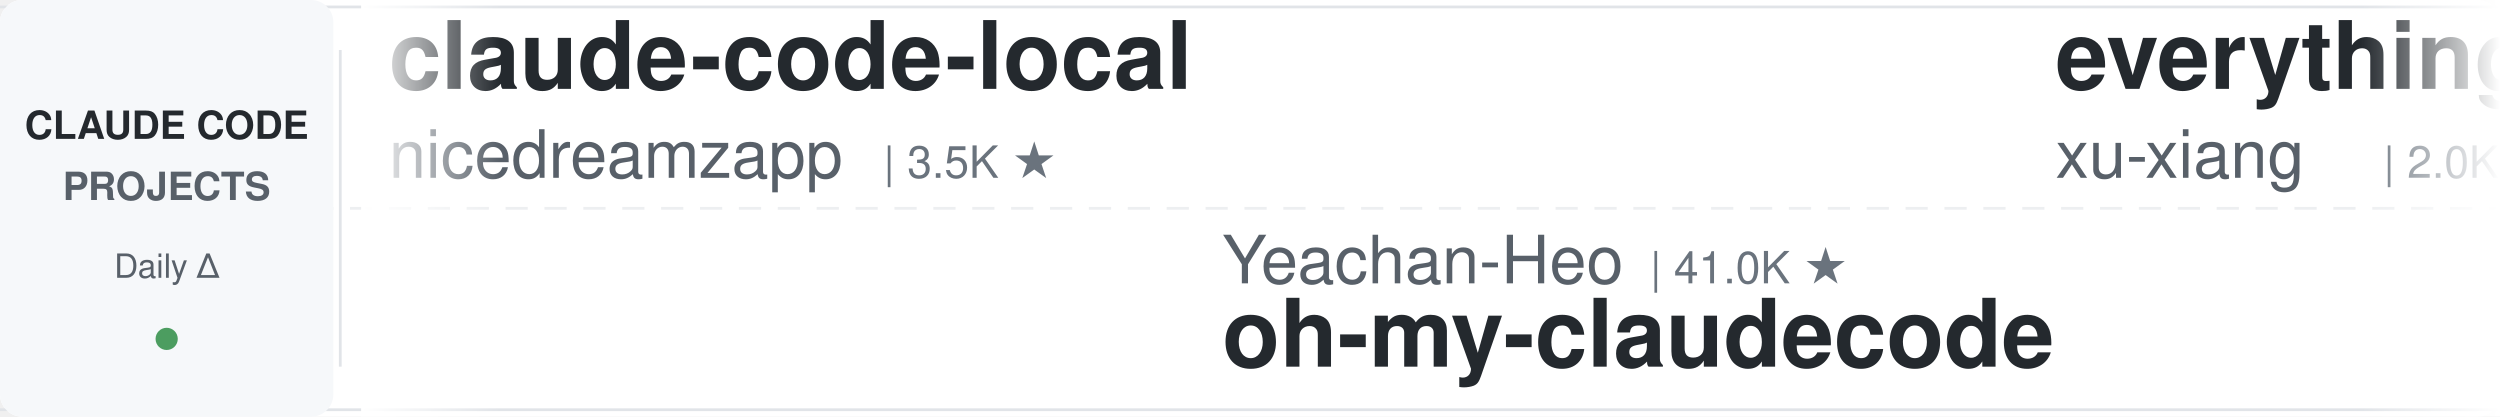
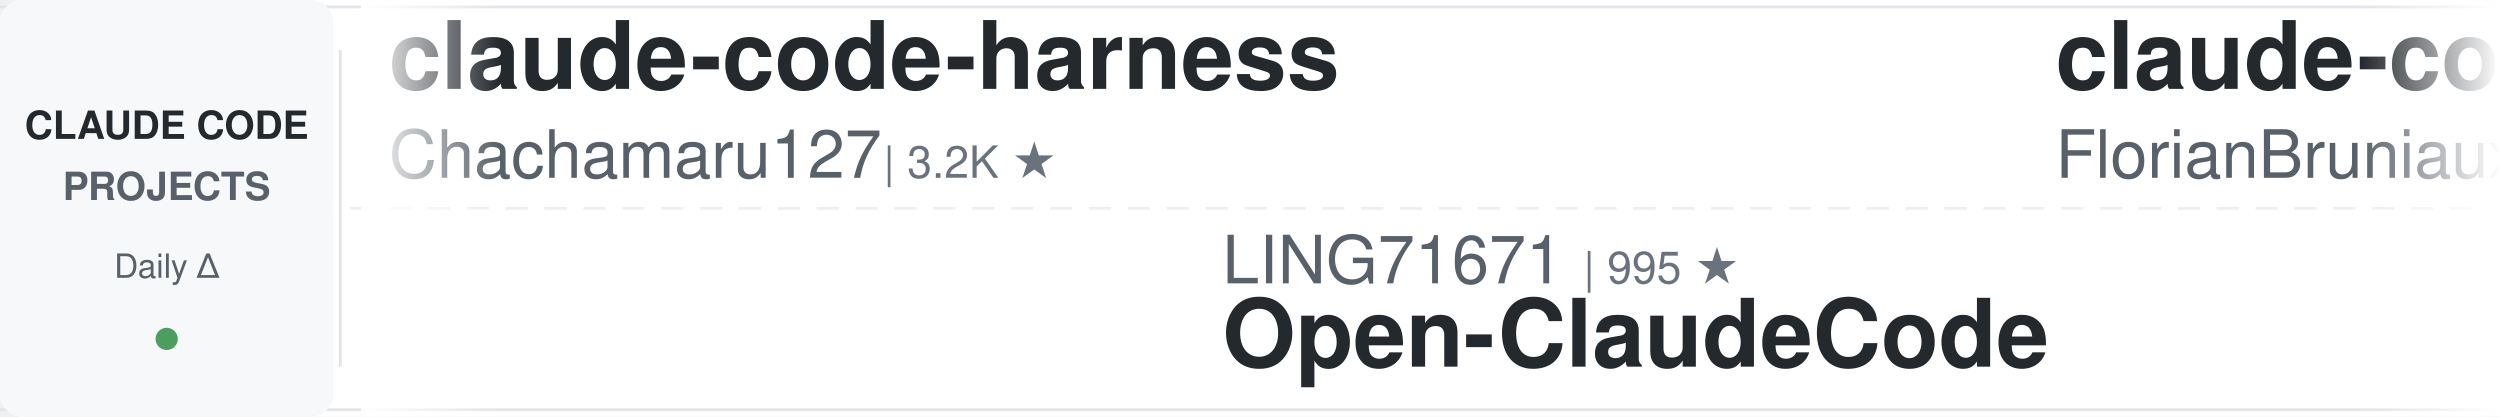
<svg xmlns="http://www.w3.org/2000/svg" width="900" height="150">
  <defs>
    <linearGradient id="leftFade" x1="0%" y1="0%" x2="100%" y2="0%">
      <stop offset="0%" style="stop-color:#ffffff;stop-opacity:1" />
      <stop offset="100%" style="stop-color:#ffffff;stop-opacity:0" />
    </linearGradient>
    <linearGradient id="rightFade" x1="0%" y1="0%" x2="100%" y2="0%">
      <stop offset="0%" style="stop-color:#ffffff;stop-opacity:0" />
      <stop offset="100%" style="stop-color:#ffffff;stop-opacity:1" />
    </linearGradient>
  </defs>
  <rect width="900" height="150" fill="#ffffff" rx="8" />
  <rect x="0" y="2" width="900" height="1" fill="#e1e4e8" />
  <rect x="0" y="147" width="900" height="1" fill="#e1e4e8" />
  <line x1="0" y1="75" x2="900" y2="75" stroke="#e1e4e8" stroke-width="1" stroke-dasharray="8 6" opacity="0.6" />
  <rect x="0" y="0" width="120" height="150" fill="#f6f8fa" rx="8" />
  <text x="60" y="50" font-family="-apple-system, BlinkMacSystemFont, 'Segoe UI', Helvetica, Arial, sans-serif" font-size="14" font-weight="600" fill="#24292e" text-anchor="middle">CLAUDE CODE</text>
  <text x="60" y="72" font-family="-apple-system, BlinkMacSystemFont, 'Segoe UI', Helvetica, Arial, sans-serif" font-size="14" font-weight="600" fill="#586069" text-anchor="middle">PROJECTS</text>
  <text x="60" y="100" font-family="-apple-system, BlinkMacSystemFont, 'Segoe UI', Helvetica, Arial, sans-serif" font-size="12" font-weight="500" fill="#586069" text-anchor="middle">Daily Δ</text>
  <circle cx="60" cy="122" r="4" fill="#22863a" opacity="0.8" />
  <rect x="122" y="18" width="1" height="114" fill="#e1e4e8" />
  <clipPath id="tickerClip">
    <rect x="130" y="0" width="770" height="150" />
  </clipPath>
  <g clip-path="url(#tickerClip)">
    <g id="tickerItems">
      <animateTransform attributeName="transform" attributeType="XML" type="translate" from="0 0" to="-3000 0" dur="54s" repeatCount="indefinite" />
      <g transform="translate(0, 0)">
-         <text x="140" y="32" font-family="-apple-system, BlinkMacSystemFont, 'Segoe UI', Helvetica, Arial, sans-serif" font-size="34" font-weight="600" fill="#24292e">claude-code-local</text>
-         <text x="140" y="64" font-family="-apple-system, BlinkMacSystemFont, 'Segoe UI', Helvetica, Arial, sans-serif" font-size="24" font-weight="400" fill="#586069">nicedreamzapp</text>
-         <text x="318" y="64" font-family="-apple-system, BlinkMacSystemFont, 'Segoe UI', Helvetica, Arial, sans-serif" font-size="16" font-weight="500" fill="#6a737d">| 3.5K ★</text>
+         <text x="140" y="32" font-family="-apple-system, BlinkMacSystemFont, 'Segoe UI', Helvetica, Arial, sans-serif" font-size="34" font-weight="600" fill="#24292e">claude-code-harness</text>
+         <text x="140" y="64" font-family="-apple-system, BlinkMacSystemFont, 'Segoe UI', Helvetica, Arial, sans-serif" font-size="24" font-weight="400" fill="#586069">Chachamaru127</text>
+         <text x="318" y="64" font-family="-apple-system, BlinkMacSystemFont, 'Segoe UI', Helvetica, Arial, sans-serif" font-size="16" font-weight="500" fill="#6a737d">| 3.2K ★</text>
      </g>
      <g transform="translate(300, 0)">
-         <text x="140" y="102" font-family="-apple-system, BlinkMacSystemFont, 'Segoe UI', Helvetica, Arial, sans-serif" font-size="24" font-weight="400" fill="#586069">Yeachan-Heo</text>
-         <text x="294" y="102" font-family="-apple-system, BlinkMacSystemFont, 'Segoe UI', Helvetica, Arial, sans-serif" font-size="16" font-weight="500" fill="#6a737d">| 41.0K ★</text>
-         <text x="140" y="132" font-family="-apple-system, BlinkMacSystemFont, 'Segoe UI', Helvetica, Arial, sans-serif" font-size="34" font-weight="600" fill="#24292e">oh-my-claudecode</text>
+         <text x="140" y="102" font-family="-apple-system, BlinkMacSystemFont, 'Segoe UI', Helvetica, Arial, sans-serif" font-size="24" font-weight="400" fill="#586069">LING71671</text>
+         <text x="270" y="102" font-family="-apple-system, BlinkMacSystemFont, 'Segoe UI', Helvetica, Arial, sans-serif" font-size="16" font-weight="500" fill="#6a737d">| 995 ★</text>
+         <text x="140" y="132" font-family="-apple-system, BlinkMacSystemFont, 'Segoe UI', Helvetica, Arial, sans-serif" font-size="34" font-weight="600" fill="#24292e">Open-ClaudeCode</text>
      </g>
      <g transform="translate(600, 0)">
-         <text x="140" y="32" font-family="-apple-system, BlinkMacSystemFont, 'Segoe UI', Helvetica, Arial, sans-serif" font-size="34" font-weight="600" fill="#24292e">everything-claude-code-z...</text>
-         <text x="140" y="64" font-family="-apple-system, BlinkMacSystemFont, 'Segoe UI', Helvetica, Arial, sans-serif" font-size="24" font-weight="400" fill="#586069">xu-xiang</text>
-         <text x="258" y="64" font-family="-apple-system, BlinkMacSystemFont, 'Segoe UI', Helvetica, Arial, sans-serif" font-size="16" font-weight="500" fill="#6a737d">| 2.0K ★</text>
+         <text x="140" y="32" font-family="-apple-system, BlinkMacSystemFont, 'Segoe UI', Helvetica, Arial, sans-serif" font-size="34" font-weight="600" fill="#24292e">claude-code-ultimate-gui...</text>
+         <text x="140" y="64" font-family="-apple-system, BlinkMacSystemFont, 'Segoe UI', Helvetica, Arial, sans-serif" font-size="24" font-weight="400" fill="#586069">FlorianBruniaux</text>
+         <text x="342" y="64" font-family="-apple-system, BlinkMacSystemFont, 'Segoe UI', Helvetica, Arial, sans-serif" font-size="16" font-weight="500" fill="#6a737d">| 7.4K ★</text>
      </g>
      <g transform="translate(900, 0)">
-         <text x="140" y="102" font-family="-apple-system, BlinkMacSystemFont, 'Segoe UI', Helvetica, Arial, sans-serif" font-size="24" font-weight="400" fill="#586069">FlorianBruniaux</text>
-         <text x="342" y="102" font-family="-apple-system, BlinkMacSystemFont, 'Segoe UI', Helvetica, Arial, sans-serif" font-size="16" font-weight="500" fill="#6a737d">| 7.4K ★</text>
-         <text x="140" y="132" font-family="-apple-system, BlinkMacSystemFont, 'Segoe UI', Helvetica, Arial, sans-serif" font-size="34" font-weight="600" fill="#24292e">claude-code-ultimate-gui...</text>
+         <text x="140" y="102" font-family="-apple-system, BlinkMacSystemFont, 'Segoe UI', Helvetica, Arial, sans-serif" font-size="24" font-weight="400" fill="#586069">Cranot</text>
+         <text x="234" y="102" font-family="-apple-system, BlinkMacSystemFont, 'Segoe UI', Helvetica, Arial, sans-serif" font-size="16" font-weight="500" fill="#6a737d">| 2.9K ★</text>
+         <text x="140" y="132" font-family="-apple-system, BlinkMacSystemFont, 'Segoe UI', Helvetica, Arial, sans-serif" font-size="34" font-weight="600" fill="#24292e">claude-code-guide</text>
      </g>
      <g transform="translate(1200, 0)">
-         <text x="140" y="32" font-family="-apple-system, BlinkMacSystemFont, 'Segoe UI', Helvetica, Arial, sans-serif" font-size="34" font-weight="600" fill="#24292e">claude-code-guide</text>
-         <text x="140" y="64" font-family="-apple-system, BlinkMacSystemFont, 'Segoe UI', Helvetica, Arial, sans-serif" font-size="24" font-weight="400" fill="#586069">Cranot</text>
-         <text x="234" y="64" font-family="-apple-system, BlinkMacSystemFont, 'Segoe UI', Helvetica, Arial, sans-serif" font-size="16" font-weight="500" fill="#6a737d">| 2.9K ★</text>
+         <text x="140" y="32" font-family="-apple-system, BlinkMacSystemFont, 'Segoe UI', Helvetica, Arial, sans-serif" font-size="34" font-weight="600" fill="#24292e">arcads-claude-code-mrpai...</text>
+         <text x="140" y="64" font-family="-apple-system, BlinkMacSystemFont, 'Segoe UI', Helvetica, Arial, sans-serif" font-size="24" font-weight="400" fill="#586069">mrpaidsocial</text>
+         <text x="306" y="64" font-family="-apple-system, BlinkMacSystemFont, 'Segoe UI', Helvetica, Arial, sans-serif" font-size="16" font-weight="500" fill="#6a737d">| 1.7K ★</text>
      </g>
      <g transform="translate(1500, 0)">
-         <text x="140" y="102" font-family="-apple-system, BlinkMacSystemFont, 'Segoe UI', Helvetica, Arial, sans-serif" font-size="24" font-weight="400" fill="#586069">Njengah</text>
-         <text x="246" y="102" font-family="-apple-system, BlinkMacSystemFont, 'Segoe UI', Helvetica, Arial, sans-serif" font-size="16" font-weight="500" fill="#6a737d">| 2.0K ★</text>
-         <text x="140" y="132" font-family="-apple-system, BlinkMacSystemFont, 'Segoe UI', Helvetica, Arial, sans-serif" font-size="34" font-weight="600" fill="#24292e">claude-code-cheat-sheet</text>
+         <text x="140" y="102" font-family="-apple-system, BlinkMacSystemFont, 'Segoe UI', Helvetica, Arial, sans-serif" font-size="24" font-weight="400" fill="#586069">shanraisshan</text>
+         <text x="306" y="102" font-family="-apple-system, BlinkMacSystemFont, 'Segoe UI', Helvetica, Arial, sans-serif" font-size="16" font-weight="500" fill="#6a737d">| 69.4K ★</text>
+         <text x="140" y="132" font-family="-apple-system, BlinkMacSystemFont, 'Segoe UI', Helvetica, Arial, sans-serif" font-size="34" font-weight="600" fill="#24292e">claude-code-best-practic...</text>
      </g>
      <g transform="translate(1800, 0)">
-         <text x="140" y="32" font-family="-apple-system, BlinkMacSystemFont, 'Segoe UI', Helvetica, Arial, sans-serif" font-size="34" font-weight="600" fill="#24292e">Claude-Code-Source-Study</text>
-         <text x="140" y="64" font-family="-apple-system, BlinkMacSystemFont, 'Segoe UI', Helvetica, Arial, sans-serif" font-size="24" font-weight="400" fill="#586069">luyao618</text>
-         <text x="258" y="64" font-family="-apple-system, BlinkMacSystemFont, 'Segoe UI', Helvetica, Arial, sans-serif" font-size="16" font-weight="500" fill="#6a737d">| 1.7K ★</text>
+         <text x="140" y="32" font-family="-apple-system, BlinkMacSystemFont, 'Segoe UI', Helvetica, Arial, sans-serif" font-size="34" font-weight="600" fill="#24292e">claude-code-workflows</text>
+         <text x="140" y="64" font-family="-apple-system, BlinkMacSystemFont, 'Segoe UI', Helvetica, Arial, sans-serif" font-size="24" font-weight="400" fill="#586069">OneRedOak</text>
+         <text x="270" y="64" font-family="-apple-system, BlinkMacSystemFont, 'Segoe UI', Helvetica, Arial, sans-serif" font-size="16" font-weight="500" fill="#6a737d">| 3.9K ★</text>
      </g>
      <g transform="translate(2100, 0)">
-         <text x="140" y="102" font-family="-apple-system, BlinkMacSystemFont, 'Segoe UI', Helvetica, Arial, sans-serif" font-size="24" font-weight="400" fill="#586069">techjarves</text>
-         <text x="282" y="102" font-family="-apple-system, BlinkMacSystemFont, 'Segoe UI', Helvetica, Arial, sans-serif" font-size="16" font-weight="500" fill="#6a737d">| 1.6K ★</text>
-         <text x="140" y="132" font-family="-apple-system, BlinkMacSystemFont, 'Segoe UI', Helvetica, Arial, sans-serif" font-size="34" font-weight="600" fill="#24292e">ClaudeCode-Portable</text>
+         <text x="140" y="102" font-family="-apple-system, BlinkMacSystemFont, 'Segoe UI', Helvetica, Arial, sans-serif" font-size="24" font-weight="400" fill="#586069">alejandrobalderas</text>
+         <text x="366" y="102" font-family="-apple-system, BlinkMacSystemFont, 'Segoe UI', Helvetica, Arial, sans-serif" font-size="16" font-weight="500" fill="#6a737d">| 3.0K ★</text>
+         <text x="140" y="132" font-family="-apple-system, BlinkMacSystemFont, 'Segoe UI', Helvetica, Arial, sans-serif" font-size="34" font-weight="600" fill="#24292e">claude-code-from-source</text>
      </g>
      <g transform="translate(2400, 0)">
-         <text x="140" y="32" font-family="-apple-system, BlinkMacSystemFont, 'Segoe UI', Helvetica, Arial, sans-serif" font-size="34" font-weight="600" fill="#24292e">claude-code-analysis</text>
-         <text x="140" y="64" font-family="-apple-system, BlinkMacSystemFont, 'Segoe UI', Helvetica, Arial, sans-serif" font-size="24" font-weight="400" fill="#586069">liuup</text>
-         <text x="222" y="64" font-family="-apple-system, BlinkMacSystemFont, 'Segoe UI', Helvetica, Arial, sans-serif" font-size="16" font-weight="500" fill="#6a737d">| 4.1K ★</text>
+         <text x="140" y="32" font-family="-apple-system, BlinkMacSystemFont, 'Segoe UI', Helvetica, Arial, sans-serif" font-size="34" font-weight="600" fill="#24292e">awesome-claude-code-suba...</text>
+         <text x="140" y="64" font-family="-apple-system, BlinkMacSystemFont, 'Segoe UI', Helvetica, Arial, sans-serif" font-size="24" font-weight="400" fill="#586069">VoltAgent</text>
+         <text x="270" y="64" font-family="-apple-system, BlinkMacSystemFont, 'Segoe UI', Helvetica, Arial, sans-serif" font-size="16" font-weight="500" fill="#6a737d">| 26.8K ★</text>
      </g>
      <g transform="translate(2700, 0)">
-         <text x="140" y="102" font-family="-apple-system, BlinkMacSystemFont, 'Segoe UI', Helvetica, Arial, sans-serif" font-size="24" font-weight="400" fill="#586069">feiskyer</text>
-         <text x="258" y="102" font-family="-apple-system, BlinkMacSystemFont, 'Segoe UI', Helvetica, Arial, sans-serif" font-size="16" font-weight="500" fill="#6a737d">| 1.7K ★</text>
-         <text x="140" y="132" font-family="-apple-system, BlinkMacSystemFont, 'Segoe UI', Helvetica, Arial, sans-serif" font-size="34" font-weight="600" fill="#24292e">claude-code-settings</text>
+         <text x="140" y="102" font-family="-apple-system, BlinkMacSystemFont, 'Segoe UI', Helvetica, Arial, sans-serif" font-size="24" font-weight="400" fill="#586069">VILA-Lab</text>
+         <text x="258" y="102" font-family="-apple-system, BlinkMacSystemFont, 'Segoe UI', Helvetica, Arial, sans-serif" font-size="16" font-weight="500" fill="#6a737d">| 2.3K ★</text>
+         <text x="140" y="132" font-family="-apple-system, BlinkMacSystemFont, 'Segoe UI', Helvetica, Arial, sans-serif" font-size="34" font-weight="600" fill="#24292e">Dive-into-Claude-Code</text>
      </g>
      <g transform="translate(3000, 0)">
-         <text x="140" y="32" font-family="-apple-system, BlinkMacSystemFont, 'Segoe UI', Helvetica, Arial, sans-serif" font-size="34" font-weight="600" fill="#24292e">claude-code-local</text>
-         <text x="140" y="64" font-family="-apple-system, BlinkMacSystemFont, 'Segoe UI', Helvetica, Arial, sans-serif" font-size="24" font-weight="400" fill="#586069">nicedreamzapp</text>
-         <text x="318" y="64" font-family="-apple-system, BlinkMacSystemFont, 'Segoe UI', Helvetica, Arial, sans-serif" font-size="16" font-weight="500" fill="#6a737d">| 3.5K ★</text>
+         <text x="140" y="32" font-family="-apple-system, BlinkMacSystemFont, 'Segoe UI', Helvetica, Arial, sans-serif" font-size="34" font-weight="600" fill="#24292e">claude-code-harness</text>
+         <text x="140" y="64" font-family="-apple-system, BlinkMacSystemFont, 'Segoe UI', Helvetica, Arial, sans-serif" font-size="24" font-weight="400" fill="#586069">Chachamaru127</text>
+         <text x="318" y="64" font-family="-apple-system, BlinkMacSystemFont, 'Segoe UI', Helvetica, Arial, sans-serif" font-size="16" font-weight="500" fill="#6a737d">| 3.2K ★</text>
      </g>
      <g transform="translate(3300, 0)">
-         <text x="140" y="102" font-family="-apple-system, BlinkMacSystemFont, 'Segoe UI', Helvetica, Arial, sans-serif" font-size="24" font-weight="400" fill="#586069">Yeachan-Heo</text>
-         <text x="294" y="102" font-family="-apple-system, BlinkMacSystemFont, 'Segoe UI', Helvetica, Arial, sans-serif" font-size="16" font-weight="500" fill="#6a737d">| 41.0K ★</text>
-         <text x="140" y="132" font-family="-apple-system, BlinkMacSystemFont, 'Segoe UI', Helvetica, Arial, sans-serif" font-size="34" font-weight="600" fill="#24292e">oh-my-claudecode</text>
+         <text x="140" y="102" font-family="-apple-system, BlinkMacSystemFont, 'Segoe UI', Helvetica, Arial, sans-serif" font-size="24" font-weight="400" fill="#586069">LING71671</text>
+         <text x="270" y="102" font-family="-apple-system, BlinkMacSystemFont, 'Segoe UI', Helvetica, Arial, sans-serif" font-size="16" font-weight="500" fill="#6a737d">| 995 ★</text>
+         <text x="140" y="132" font-family="-apple-system, BlinkMacSystemFont, 'Segoe UI', Helvetica, Arial, sans-serif" font-size="34" font-weight="600" fill="#24292e">Open-ClaudeCode</text>
      </g>
      <g transform="translate(3600, 0)">
-         <text x="140" y="32" font-family="-apple-system, BlinkMacSystemFont, 'Segoe UI', Helvetica, Arial, sans-serif" font-size="34" font-weight="600" fill="#24292e">everything-claude-code-z...</text>
-         <text x="140" y="64" font-family="-apple-system, BlinkMacSystemFont, 'Segoe UI', Helvetica, Arial, sans-serif" font-size="24" font-weight="400" fill="#586069">xu-xiang</text>
-         <text x="258" y="64" font-family="-apple-system, BlinkMacSystemFont, 'Segoe UI', Helvetica, Arial, sans-serif" font-size="16" font-weight="500" fill="#6a737d">| 2.0K ★</text>
+         <text x="140" y="32" font-family="-apple-system, BlinkMacSystemFont, 'Segoe UI', Helvetica, Arial, sans-serif" font-size="34" font-weight="600" fill="#24292e">claude-code-ultimate-gui...</text>
+         <text x="140" y="64" font-family="-apple-system, BlinkMacSystemFont, 'Segoe UI', Helvetica, Arial, sans-serif" font-size="24" font-weight="400" fill="#586069">FlorianBruniaux</text>
+         <text x="342" y="64" font-family="-apple-system, BlinkMacSystemFont, 'Segoe UI', Helvetica, Arial, sans-serif" font-size="16" font-weight="500" fill="#6a737d">| 7.4K ★</text>
      </g>
      <g transform="translate(3900, 0)">
-         <text x="140" y="102" font-family="-apple-system, BlinkMacSystemFont, 'Segoe UI', Helvetica, Arial, sans-serif" font-size="24" font-weight="400" fill="#586069">FlorianBruniaux</text>
-         <text x="342" y="102" font-family="-apple-system, BlinkMacSystemFont, 'Segoe UI', Helvetica, Arial, sans-serif" font-size="16" font-weight="500" fill="#6a737d">| 7.4K ★</text>
-         <text x="140" y="132" font-family="-apple-system, BlinkMacSystemFont, 'Segoe UI', Helvetica, Arial, sans-serif" font-size="34" font-weight="600" fill="#24292e">claude-code-ultimate-gui...</text>
+         <text x="140" y="102" font-family="-apple-system, BlinkMacSystemFont, 'Segoe UI', Helvetica, Arial, sans-serif" font-size="24" font-weight="400" fill="#586069">Cranot</text>
+         <text x="234" y="102" font-family="-apple-system, BlinkMacSystemFont, 'Segoe UI', Helvetica, Arial, sans-serif" font-size="16" font-weight="500" fill="#6a737d">| 2.9K ★</text>
+         <text x="140" y="132" font-family="-apple-system, BlinkMacSystemFont, 'Segoe UI', Helvetica, Arial, sans-serif" font-size="34" font-weight="600" fill="#24292e">claude-code-guide</text>
      </g>
    </g>
  </g>
  <rect x="130" y="0" width="50" height="150" fill="url(#leftFade)" />
  <rect x="850" y="0" width="50" height="150" fill="url(#rightFade)" />
</svg>
